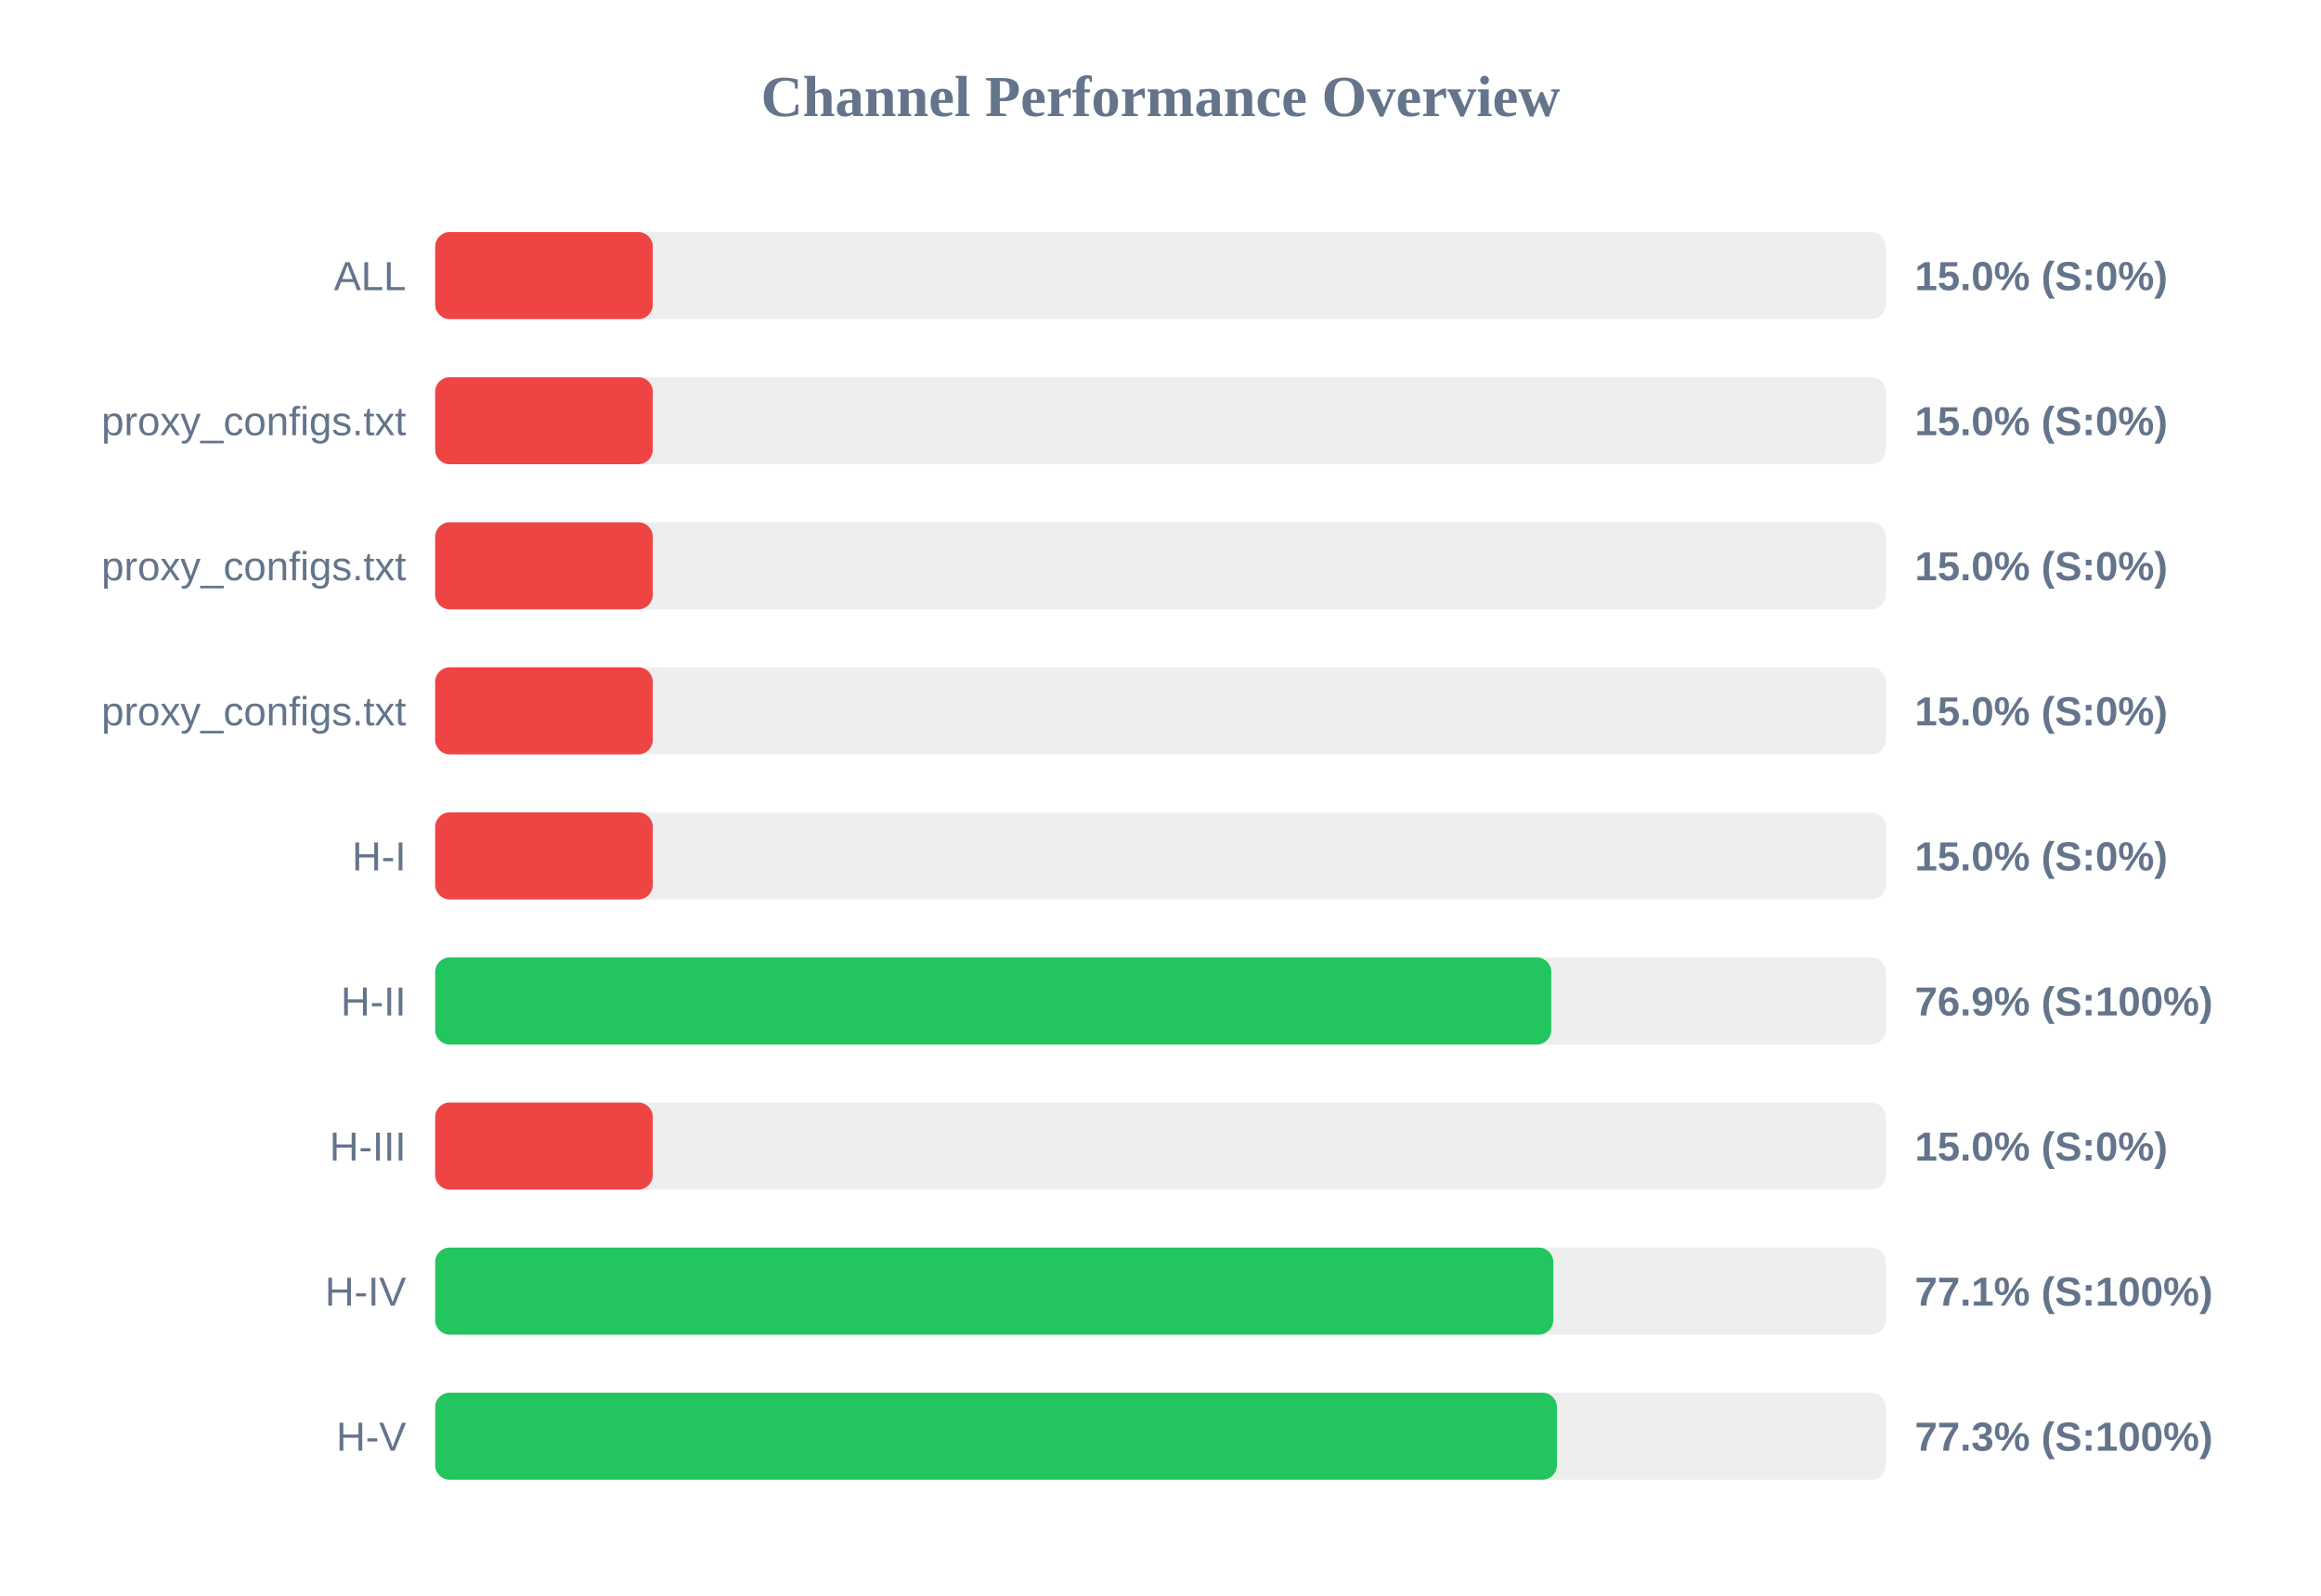
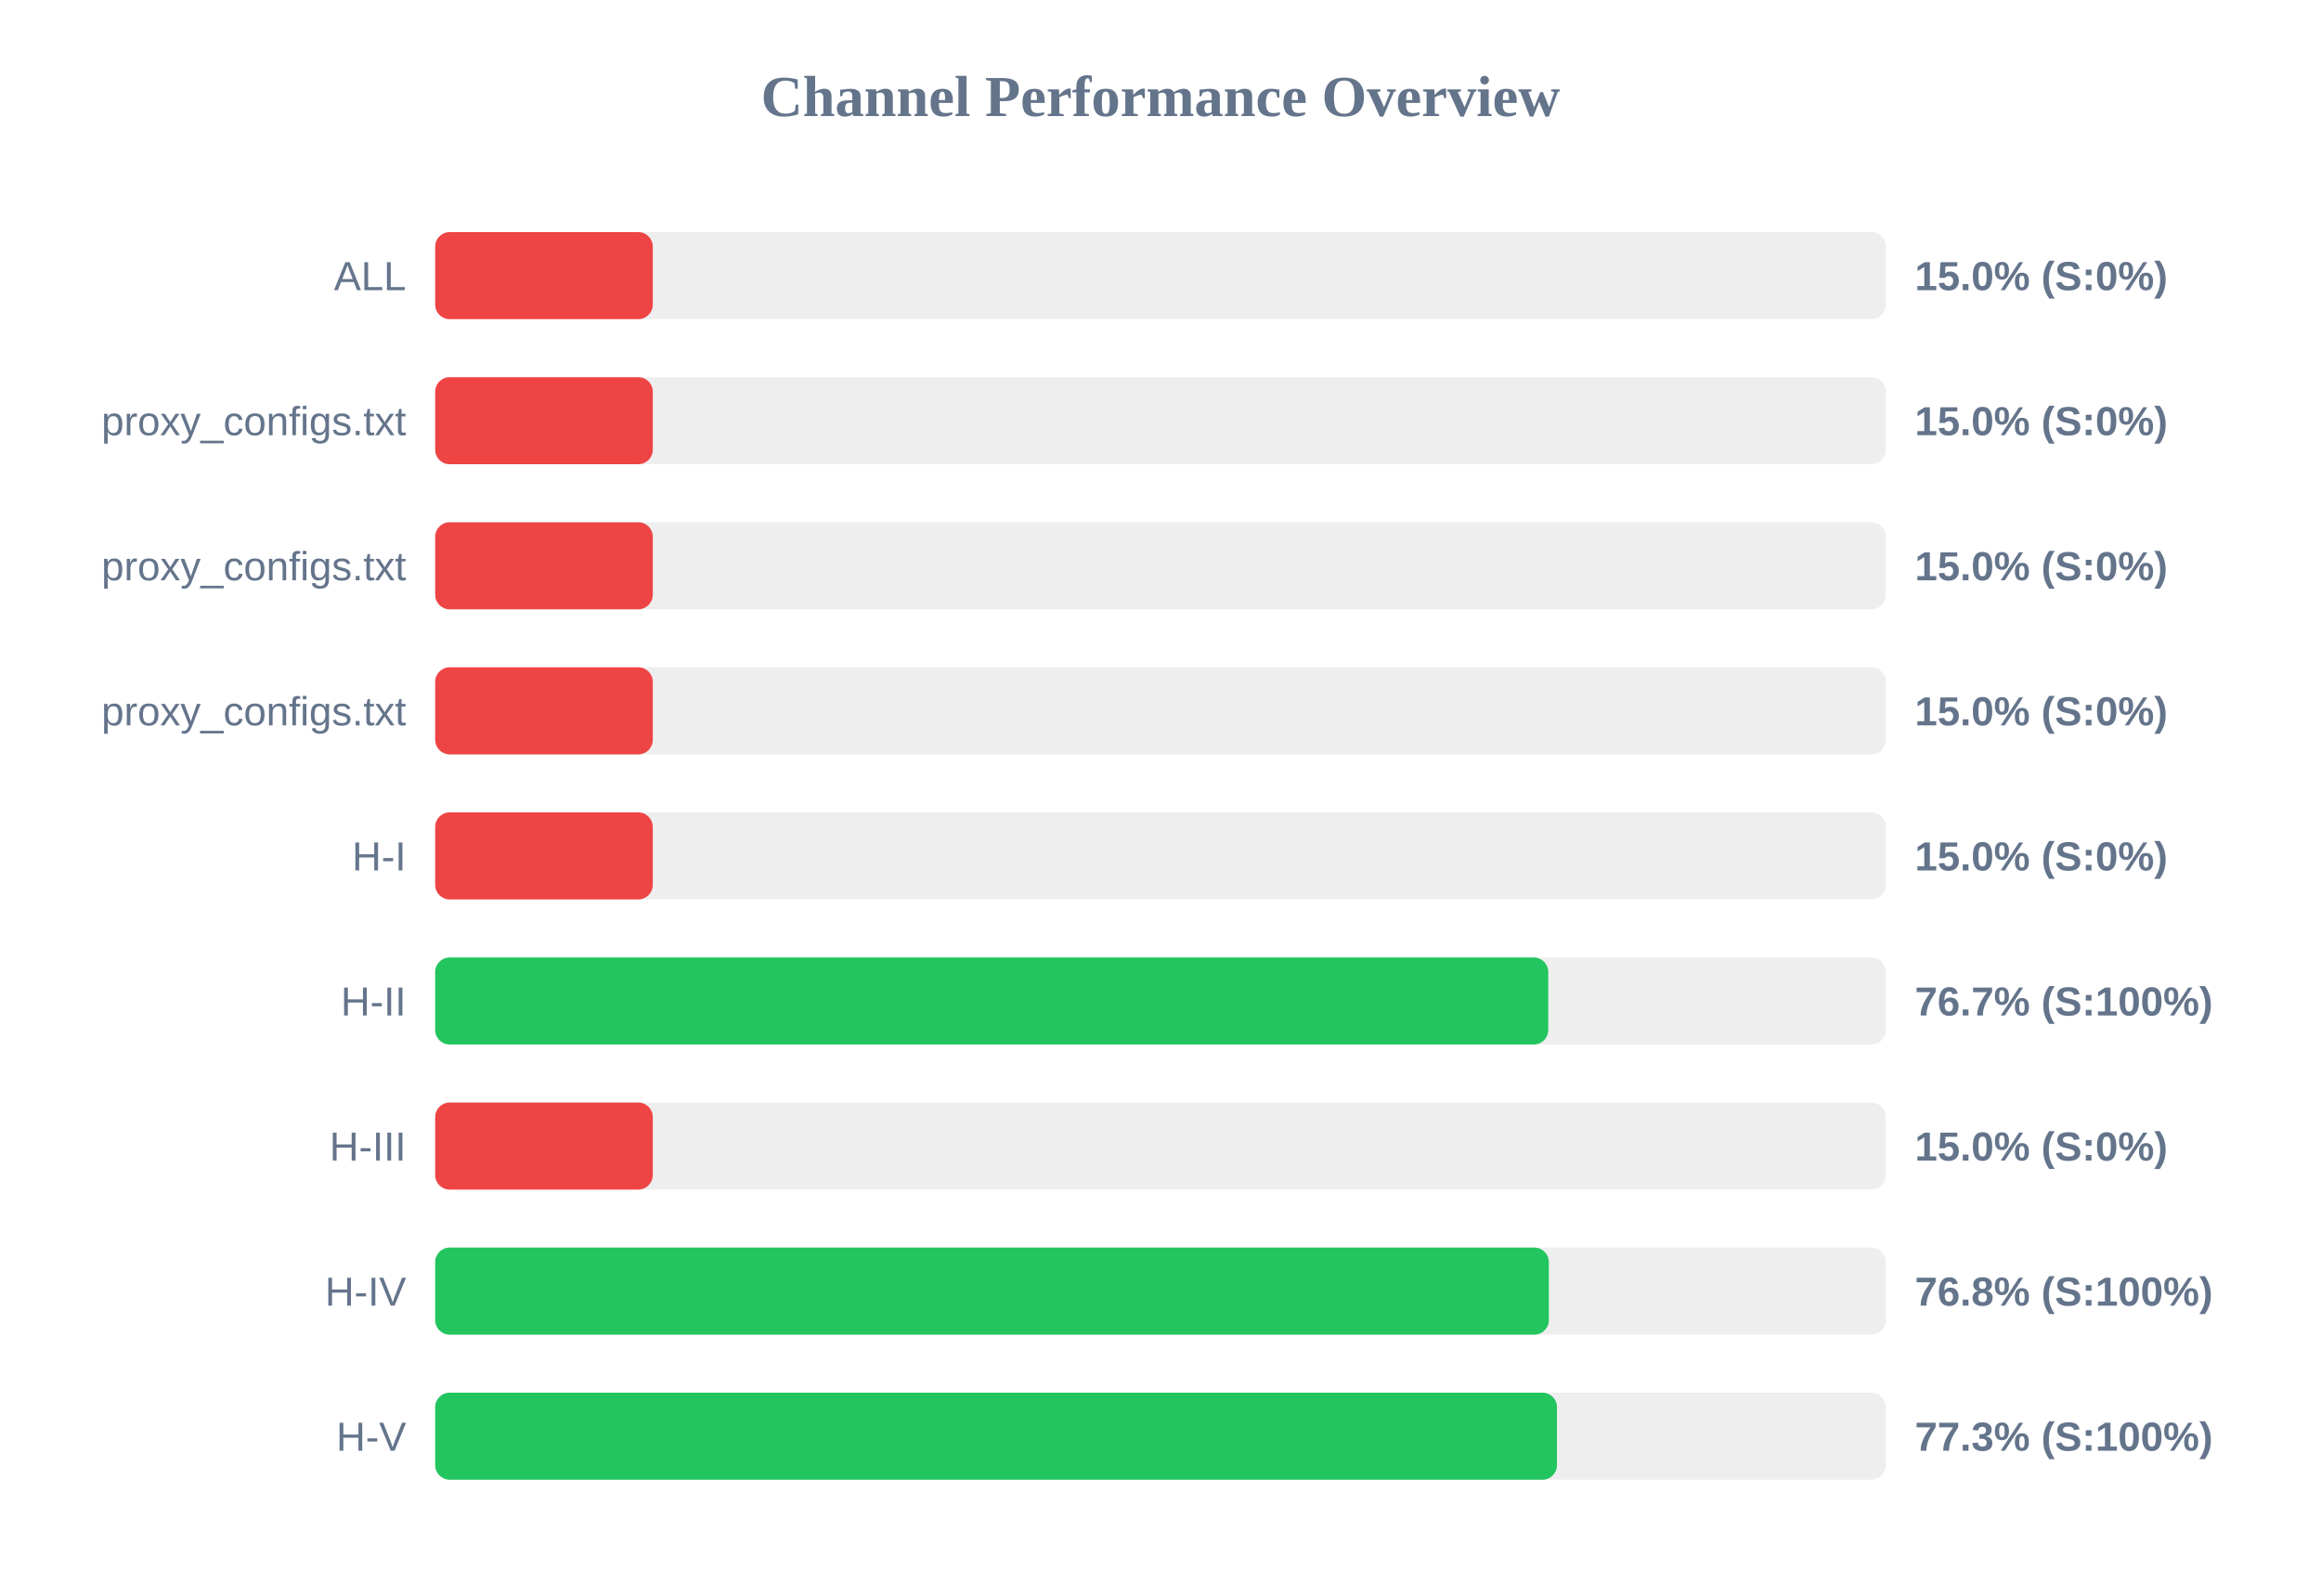
<svg xmlns="http://www.w3.org/2000/svg" width="800" height="550" version="1.1">
  <style>
        .row { font: 14px Arial; fill: #64748b; }
        .score { font: bold 14px Arial; fill: #64748b; }
    </style>
  <text x="400" y="40" text-anchor="middle" font-size="20px" font-weight="bold" fill="#64748b">Channel Performance Overview</text>
  <rect x="150" y="80" width="500" height="30" fill="#eee" rx="5" />
  <rect x="150" y="80" width="75.0" height="30" fill="#ef4444" rx="5" />
  <text x="140" y="100" text-anchor="end" class="row">ALL</text>
  <text x="660" y="100" text-anchor="start" class="score">15.0% (S:0%)</text>
  <rect x="150" y="130" width="500" height="30" fill="#eee" rx="5" />
  <rect x="150" y="130" width="75.0" height="30" fill="#ef4444" rx="5" />
  <text x="140" y="150" text-anchor="end" class="row">proxy_configs.txt</text>
  <text x="660" y="150" text-anchor="start" class="score">15.0% (S:0%)</text>
  <rect x="150" y="180" width="500" height="30" fill="#eee" rx="5" />
  <rect x="150" y="180" width="75.0" height="30" fill="#ef4444" rx="5" />
  <text x="140" y="200" text-anchor="end" class="row">proxy_configs.txt</text>
  <text x="660" y="200" text-anchor="start" class="score">15.0% (S:0%)</text>
  <rect x="150" y="230" width="500" height="30" fill="#eee" rx="5" />
  <rect x="150" y="230" width="75.0" height="30" fill="#ef4444" rx="5" />
  <text x="140" y="250" text-anchor="end" class="row">proxy_configs.txt</text>
  <text x="660" y="250" text-anchor="start" class="score">15.0% (S:0%)</text>
  <rect x="150" y="280" width="500" height="30" fill="#eee" rx="5" />
  <rect x="150" y="280" width="75.0" height="30" fill="#ef4444" rx="5" />
  <text x="140" y="300" text-anchor="end" class="row">H-I</text>
  <text x="660" y="300" text-anchor="start" class="score">15.0% (S:0%)</text>
  <rect x="150" y="330" width="500" height="30" fill="#eee" rx="5" />
-   <rect x="150" y="330" width="384.7" height="30" fill="#22c55e" rx="5" />
+   <rect x="150" y="330" width="383.65" height="30" fill="#22c55e" rx="5" />
  <text x="140" y="350" text-anchor="end" class="row">H-II</text>
-   <text x="660" y="350" text-anchor="start" class="score">76.9% (S:100%)</text>
+   <text x="660" y="350" text-anchor="start" class="score">76.7% (S:100%)</text>
  <rect x="150" y="380" width="500" height="30" fill="#eee" rx="5" />
  <rect x="150" y="380" width="75.0" height="30" fill="#ef4444" rx="5" />
  <text x="140" y="400" text-anchor="end" class="row">H-III</text>
  <text x="660" y="400" text-anchor="start" class="score">15.0% (S:0%)</text>
  <rect x="150" y="430" width="500" height="30" fill="#eee" rx="5" />
-   <rect x="150" y="430" width="385.4" height="30" fill="#22c55e" rx="5" />
+   <rect x="150" y="430" width="383.85" height="30" fill="#22c55e" rx="5" />
  <text x="140" y="450" text-anchor="end" class="row">H-IV</text>
-   <text x="660" y="450" text-anchor="start" class="score">77.1% (S:100%)</text>
+   <text x="660" y="450" text-anchor="start" class="score">76.8% (S:100%)</text>
  <rect x="150" y="480" width="500" height="30" fill="#eee" rx="5" />
  <rect x="150" y="480" width="386.65" height="30" fill="#22c55e" rx="5" />
  <text x="140" y="500" text-anchor="end" class="row">H-V</text>
  <text x="660" y="500" text-anchor="start" class="score">77.3% (S:100%)</text>
</svg>
